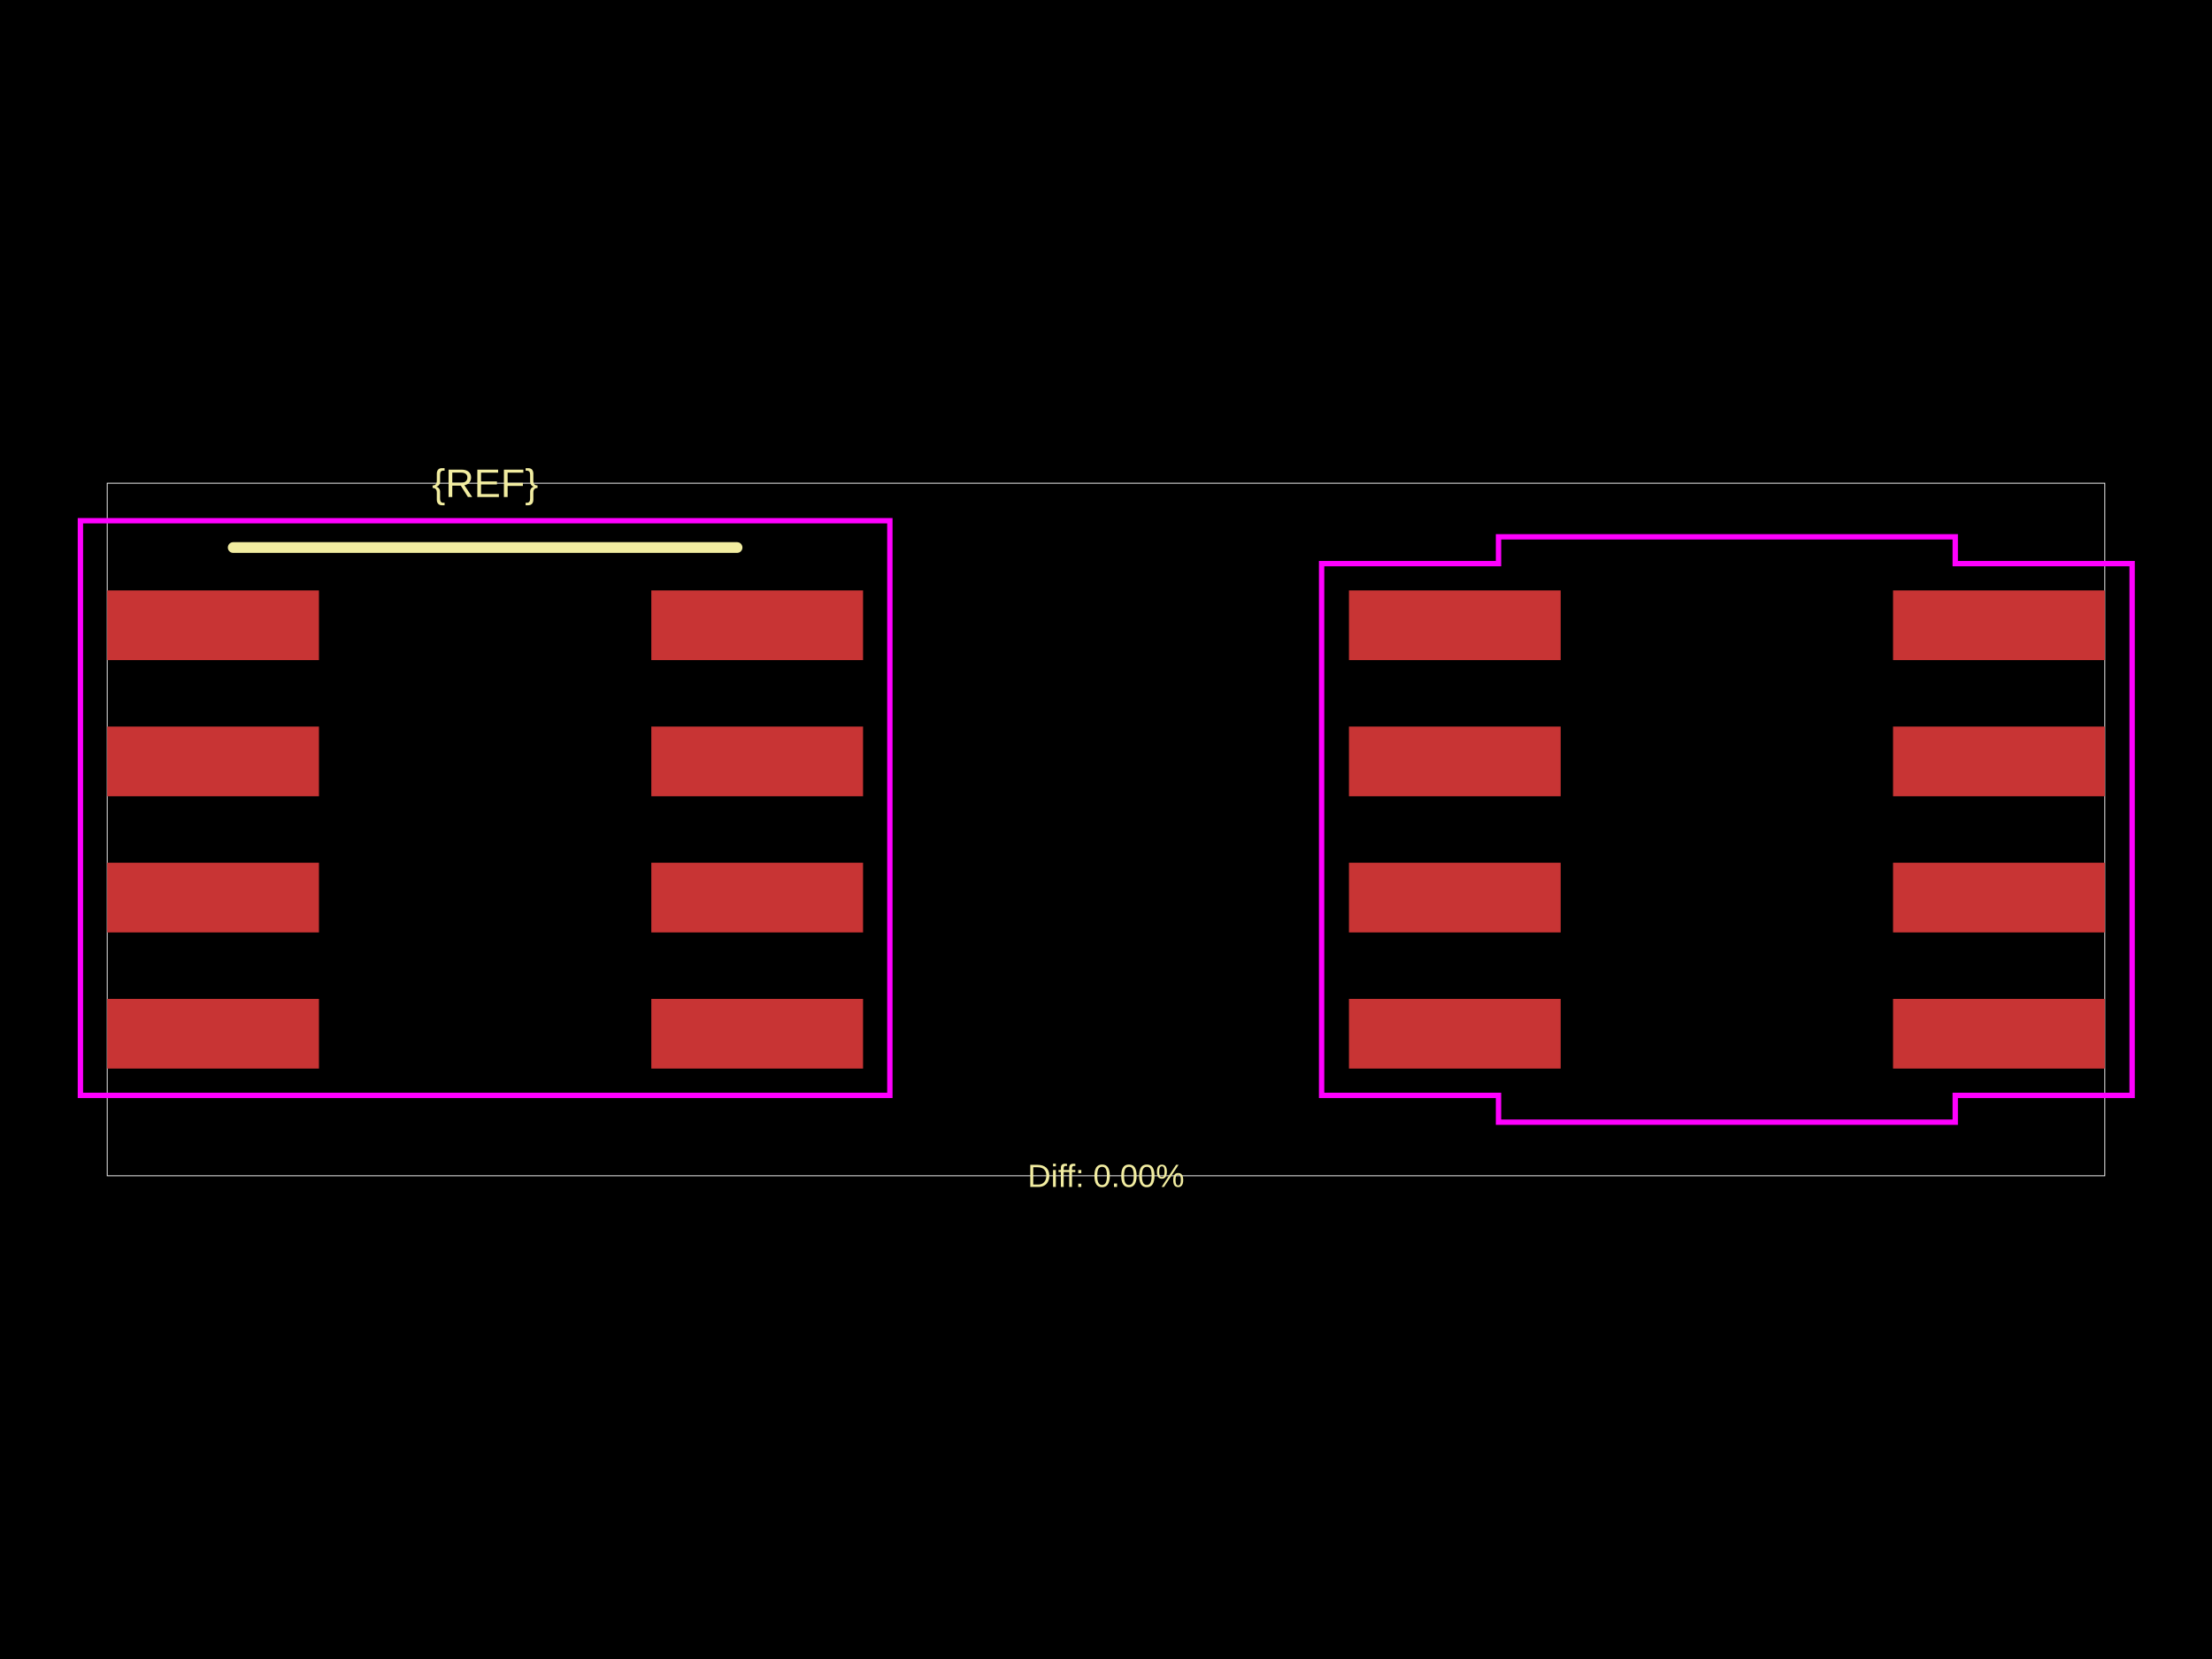
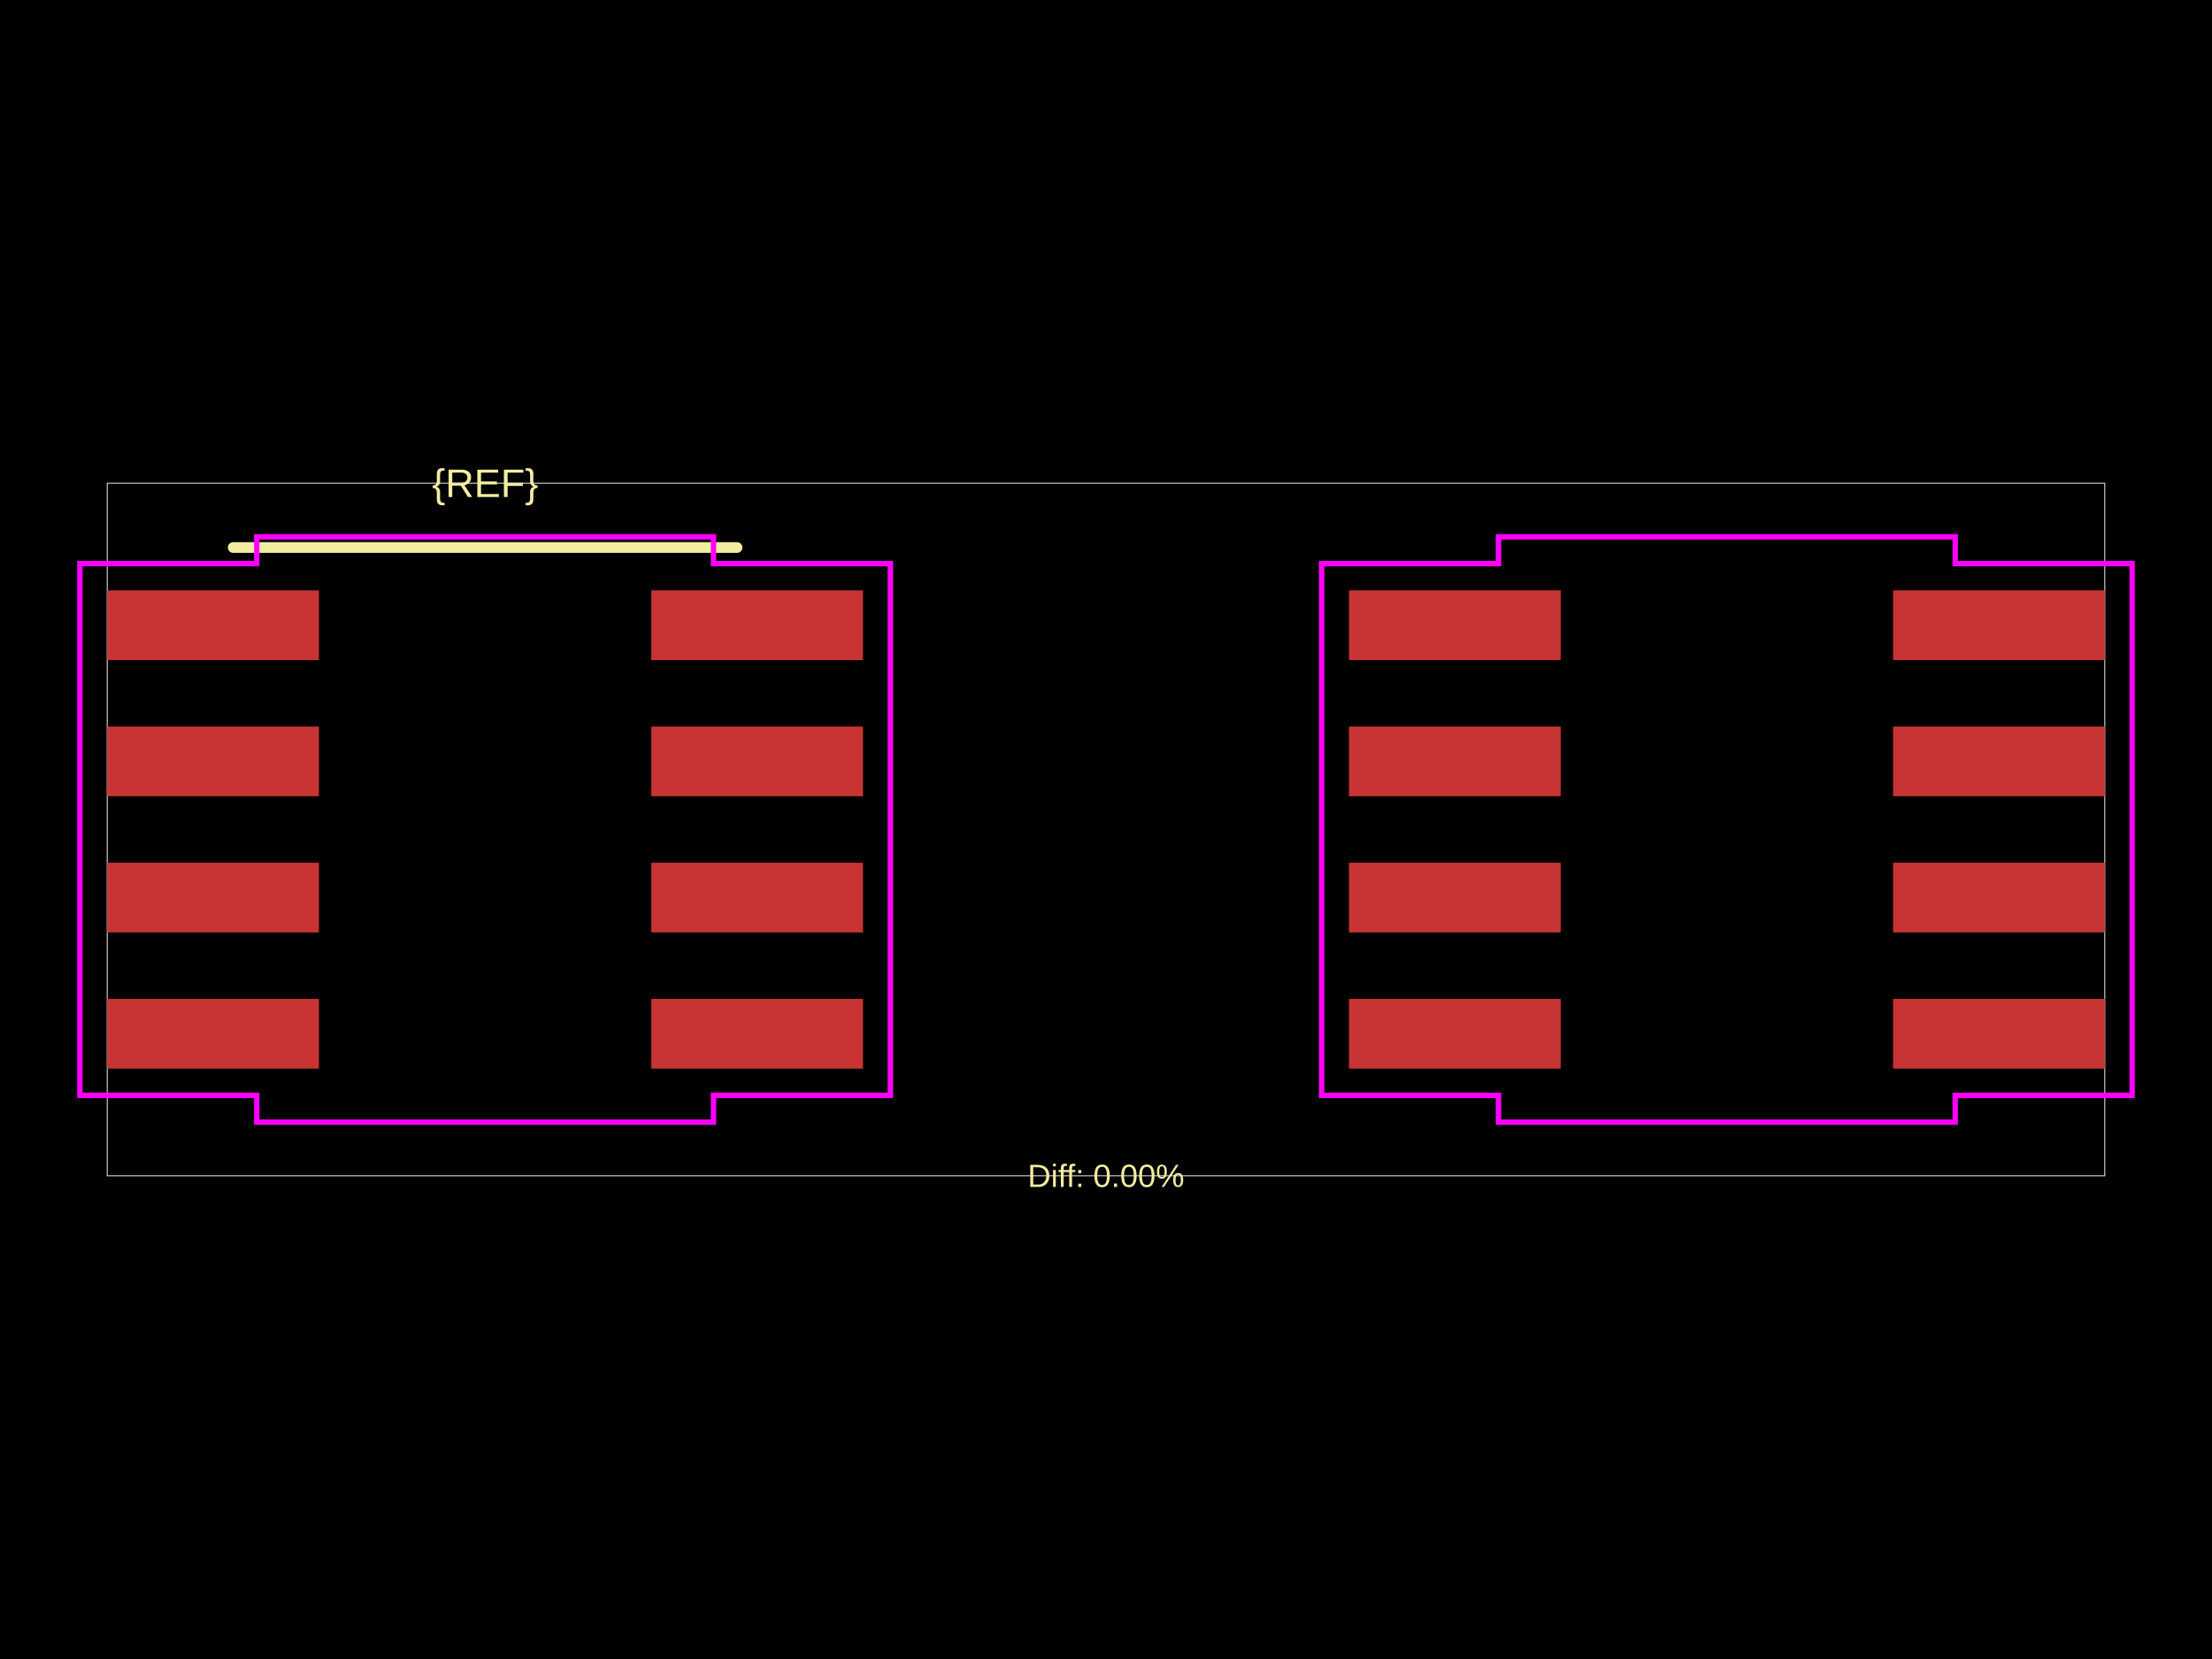
<svg xmlns="http://www.w3.org/2000/svg" width="800" height="600">
  <style />
  <rect class="boundary" x="0" y="0" fill="#000" width="800" height="600" data-type="pcb_background" data-pcb-layer="global" />
  <rect class="pcb-boundary" fill="none" stroke="#fff" stroke-width="0.3" x="38.775" y="174.758" width="722.451" height="250.483" data-type="pcb_boundary" data-pcb-layer="global" />
  <rect class="pcb-pad" fill="rgb(200, 52, 52)" x="38.775" y="213.533" width="76.58" height="25.203" data-type="pcb_smtpad" data-pcb-layer="top" />
  <rect class="pcb-pad" fill="rgb(200, 52, 52)" x="38.775" y="262.776" width="76.58" height="25.203" data-type="pcb_smtpad" data-pcb-layer="top" />
  <rect class="pcb-pad" fill="rgb(200, 52, 52)" x="38.775" y="312.02" width="76.58" height="25.203" data-type="pcb_smtpad" data-pcb-layer="top" />
  <rect class="pcb-pad" fill="rgb(200, 52, 52)" x="38.775" y="361.264" width="76.58" height="25.203" data-type="pcb_smtpad" data-pcb-layer="top" />
  <rect class="pcb-pad" fill="rgb(200, 52, 52)" x="235.555" y="361.264" width="76.58" height="25.203" data-type="pcb_smtpad" data-pcb-layer="top" />
  <rect class="pcb-pad" fill="rgb(200, 52, 52)" x="235.555" y="312.02" width="76.58" height="25.203" data-type="pcb_smtpad" data-pcb-layer="top" />
  <rect class="pcb-pad" fill="rgb(200, 52, 52)" x="235.555" y="262.776" width="76.58" height="25.203" data-type="pcb_smtpad" data-pcb-layer="top" />
  <rect class="pcb-pad" fill="rgb(200, 52, 52)" x="235.555" y="213.533" width="76.58" height="25.203" data-type="pcb_smtpad" data-pcb-layer="top" />
  <rect class="pcb-pad" fill="rgb(200, 52, 52)" x="487.865" y="213.533" width="76.58" height="25.203" data-type="pcb_smtpad" data-pcb-layer="top" />
  <rect class="pcb-pad" fill="rgb(200, 52, 52)" x="487.865" y="262.776" width="76.58" height="25.203" data-type="pcb_smtpad" data-pcb-layer="top" />
  <rect class="pcb-pad" fill="rgb(200, 52, 52)" x="487.865" y="312.02" width="76.58" height="25.203" data-type="pcb_smtpad" data-pcb-layer="top" />
  <rect class="pcb-pad" fill="rgb(200, 52, 52)" x="487.865" y="361.264" width="76.58" height="25.203" data-type="pcb_smtpad" data-pcb-layer="top" />
  <rect class="pcb-pad" fill="rgb(200, 52, 52)" x="684.646" y="361.264" width="76.58" height="25.203" data-type="pcb_smtpad" data-pcb-layer="top" />
  <rect class="pcb-pad" fill="rgb(200, 52, 52)" x="684.646" y="312.02" width="76.58" height="25.203" data-type="pcb_smtpad" data-pcb-layer="top" />
  <rect class="pcb-pad" fill="rgb(200, 52, 52)" x="684.646" y="262.776" width="76.58" height="25.203" data-type="pcb_smtpad" data-pcb-layer="top" />
  <rect class="pcb-pad" fill="rgb(200, 52, 52)" x="684.646" y="213.533" width="76.58" height="25.203" data-type="pcb_smtpad" data-pcb-layer="top" />
  <text x="0" y="0" dx="0" dy="0" fill="#f2eda1" font-family="Arial, sans-serif" font-size="14.411" text-anchor="middle" dominant-baseline="central" transform="matrix(1,0,0,1,175.4547,174.7583)" class="pcb-silkscreen-text pcb-silkscreen-top" data-pcb-silkscreen-text-id="pcb_component_1" stroke="none" data-type="pcb_silkscreen_text" data-pcb-layer="top">{REF}</text>
  <path class="pcb-silkscreen pcb-silkscreen-top" d="M 84.335 198.023 L 266.575 198.023" fill="none" stroke="#f2eda1" stroke-width="3.877" stroke-linecap="round" stroke-linejoin="round" data-pcb-component-id="" data-pcb-silkscreen-path-id="" data-type="pcb_silkscreen_path" data-pcb-layer="top" />
  <text x="0" y="0" dx="0" dy="0" fill="#f2eda1" font-family="Arial, sans-serif" font-size="11.632" text-anchor="middle" dominant-baseline="central" transform="matrix(1,0,0,1,400,425.2417)" class="pcb-silkscreen-text pcb-silkscreen-top" data-pcb-silkscreen-text-id="" stroke="none" data-type="pcb_silkscreen_text" data-pcb-layer="top">Diff: 0.00%</text>
-   <rect x="29.081" y="188.329" width="292.748" height="207.831" class="pcb-courtyard-rect pcb-courtyard-top" data-pcb-courtyard-rect-id="" data-type="pcb_courtyard_rect" data-pcb-layer="top" fill="none" stroke="#FF00FF" stroke-width="1.939" />
+   <polygon points="28.887,203.839 92.865,203.839 92.865,194.146 258.044,194.146 258.044,203.839 322.022,203.839 322.022,396.161 258.044,396.161 258.044,405.854 92.865,405.854 92.865,396.161 28.887,396.161" class="pcb-courtyard-outline pcb-courtyard-top" data-pcb-courtyard-outline-id="" data-type="pcb_courtyard_outline" data-pcb-layer="top" fill="none" stroke="#FF00FF" stroke-width="1.939" />
  <polygon points="477.978,203.839 541.956,203.839 541.956,194.146 707.135,194.146 707.135,203.839 771.113,203.839 771.113,396.161 707.135,396.161 707.135,405.854 541.956,405.854 541.956,396.161 477.978,396.161" class="pcb-courtyard-outline pcb-courtyard-top" data-pcb-courtyard-outline-id="pcb_courtyard_outline_0" data-type="pcb_courtyard_outline" data-pcb-layer="top" fill="none" stroke="#FF00FF" stroke-width="1.939" />
</svg>
